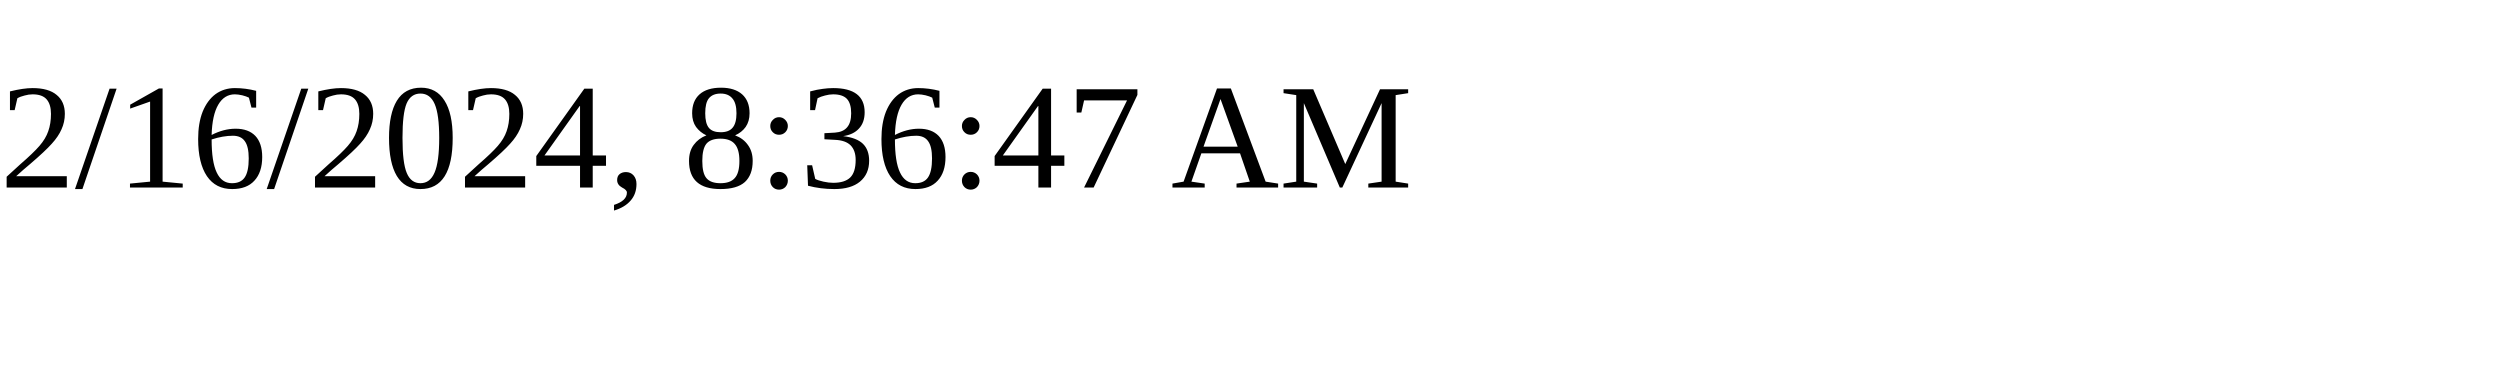
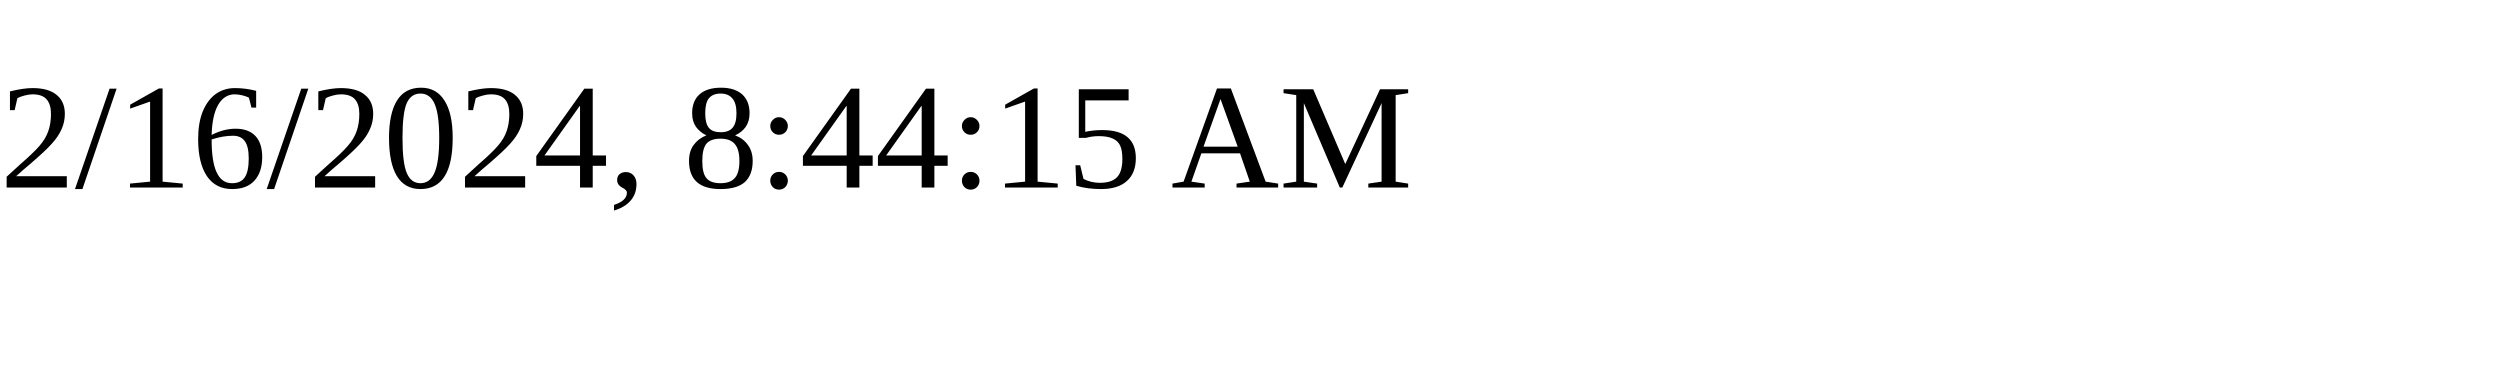
<svg xmlns="http://www.w3.org/2000/svg" height="30" width="200">
-   <text x="0" y="15">2/16/2024, 8:36:47 AM</text>
+   <text x="0" y="15">2/16/2024, 8:44:15 AM</text>
</svg>
